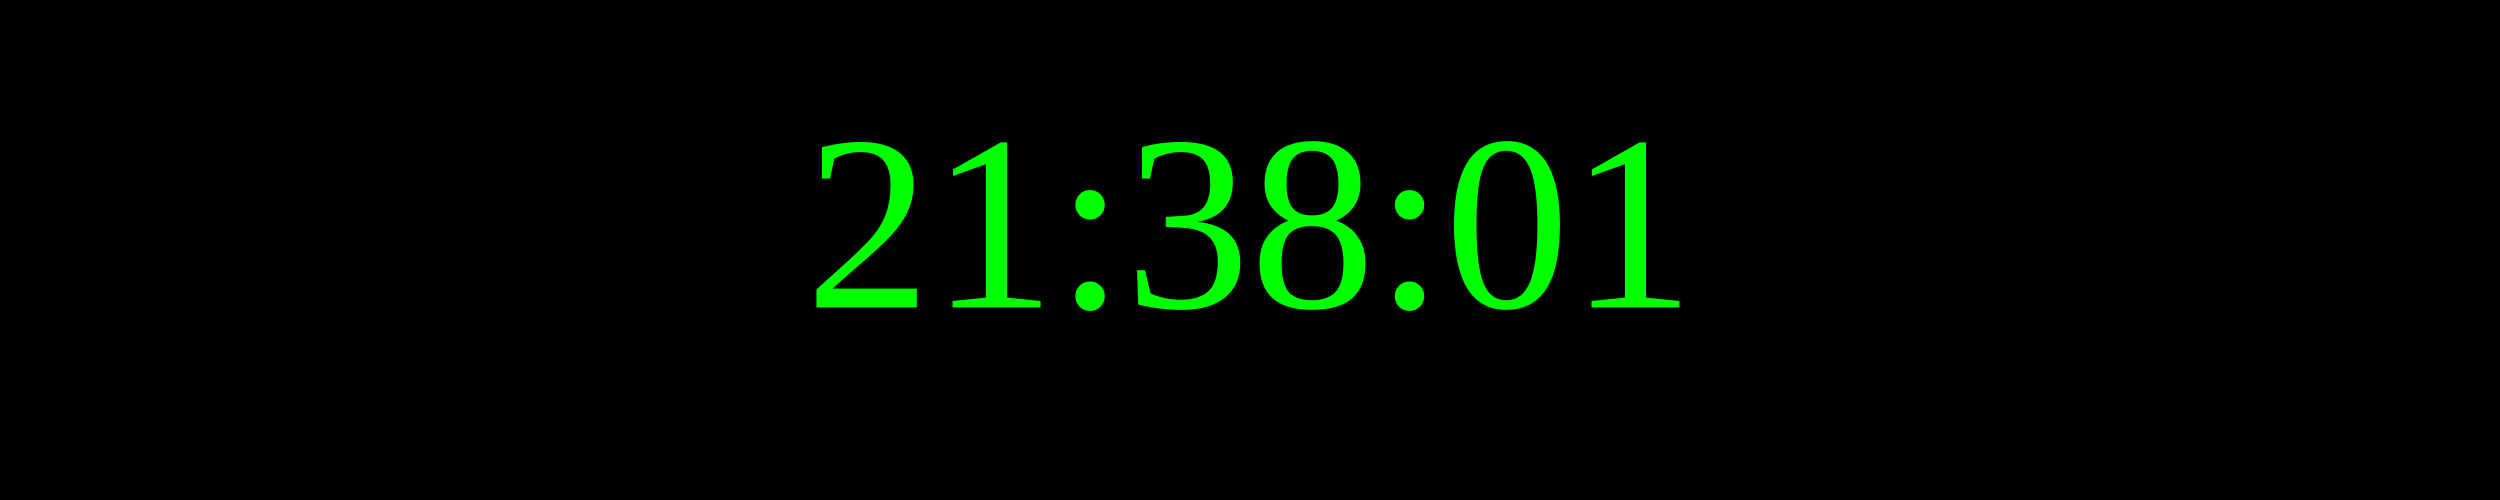
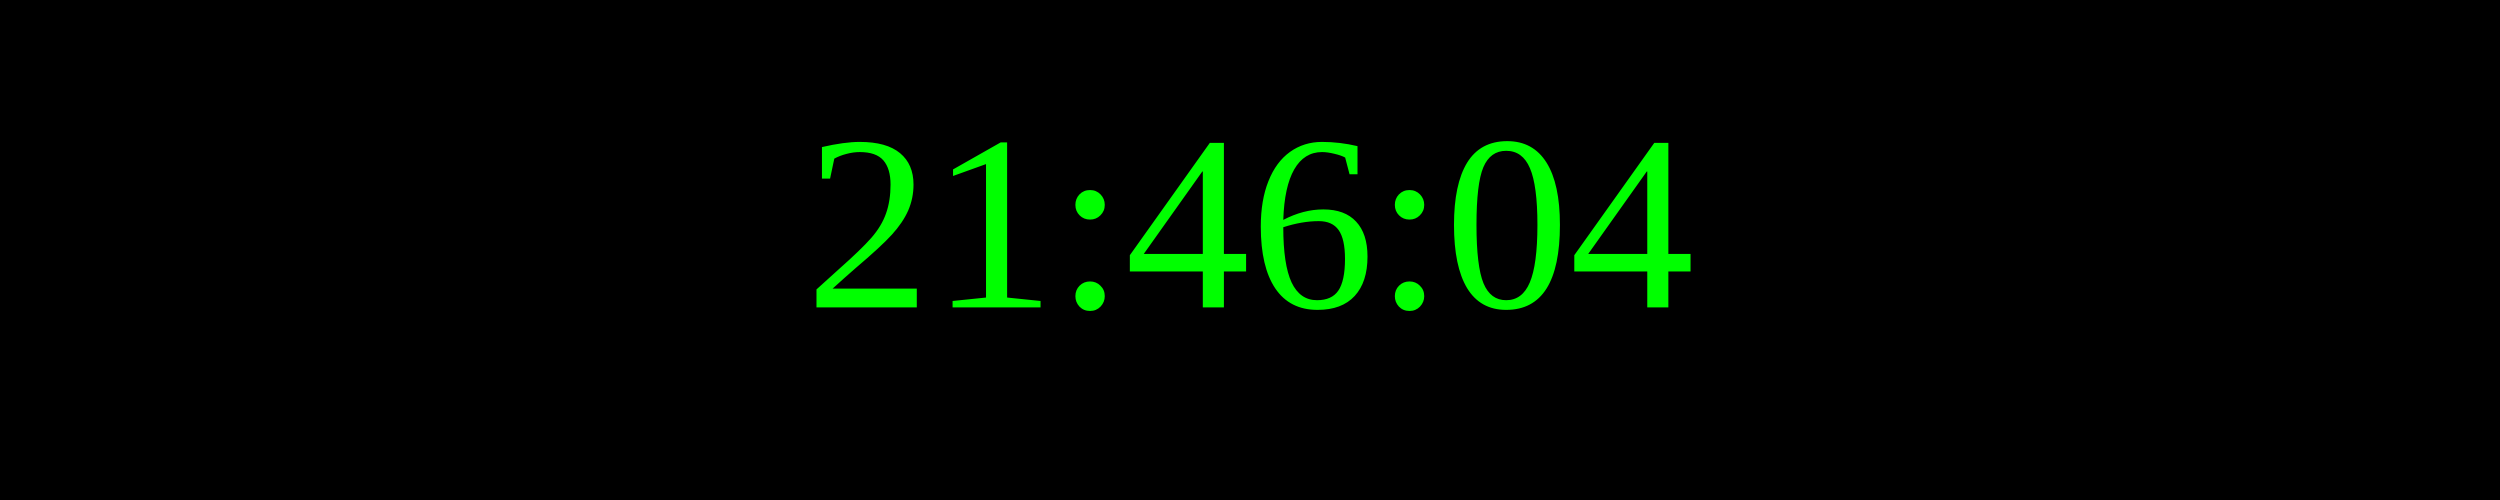
<svg xmlns="http://www.w3.org/2000/svg" width="250" height="50">
  <rect width="100%" height="100%" fill="black" />
  <text x="50%" y="50%" font-size="25" fill="lime" text-anchor="middle" dominant-baseline="middle">
- 21:38:01
+ 21:46:04
</text>
</svg>
